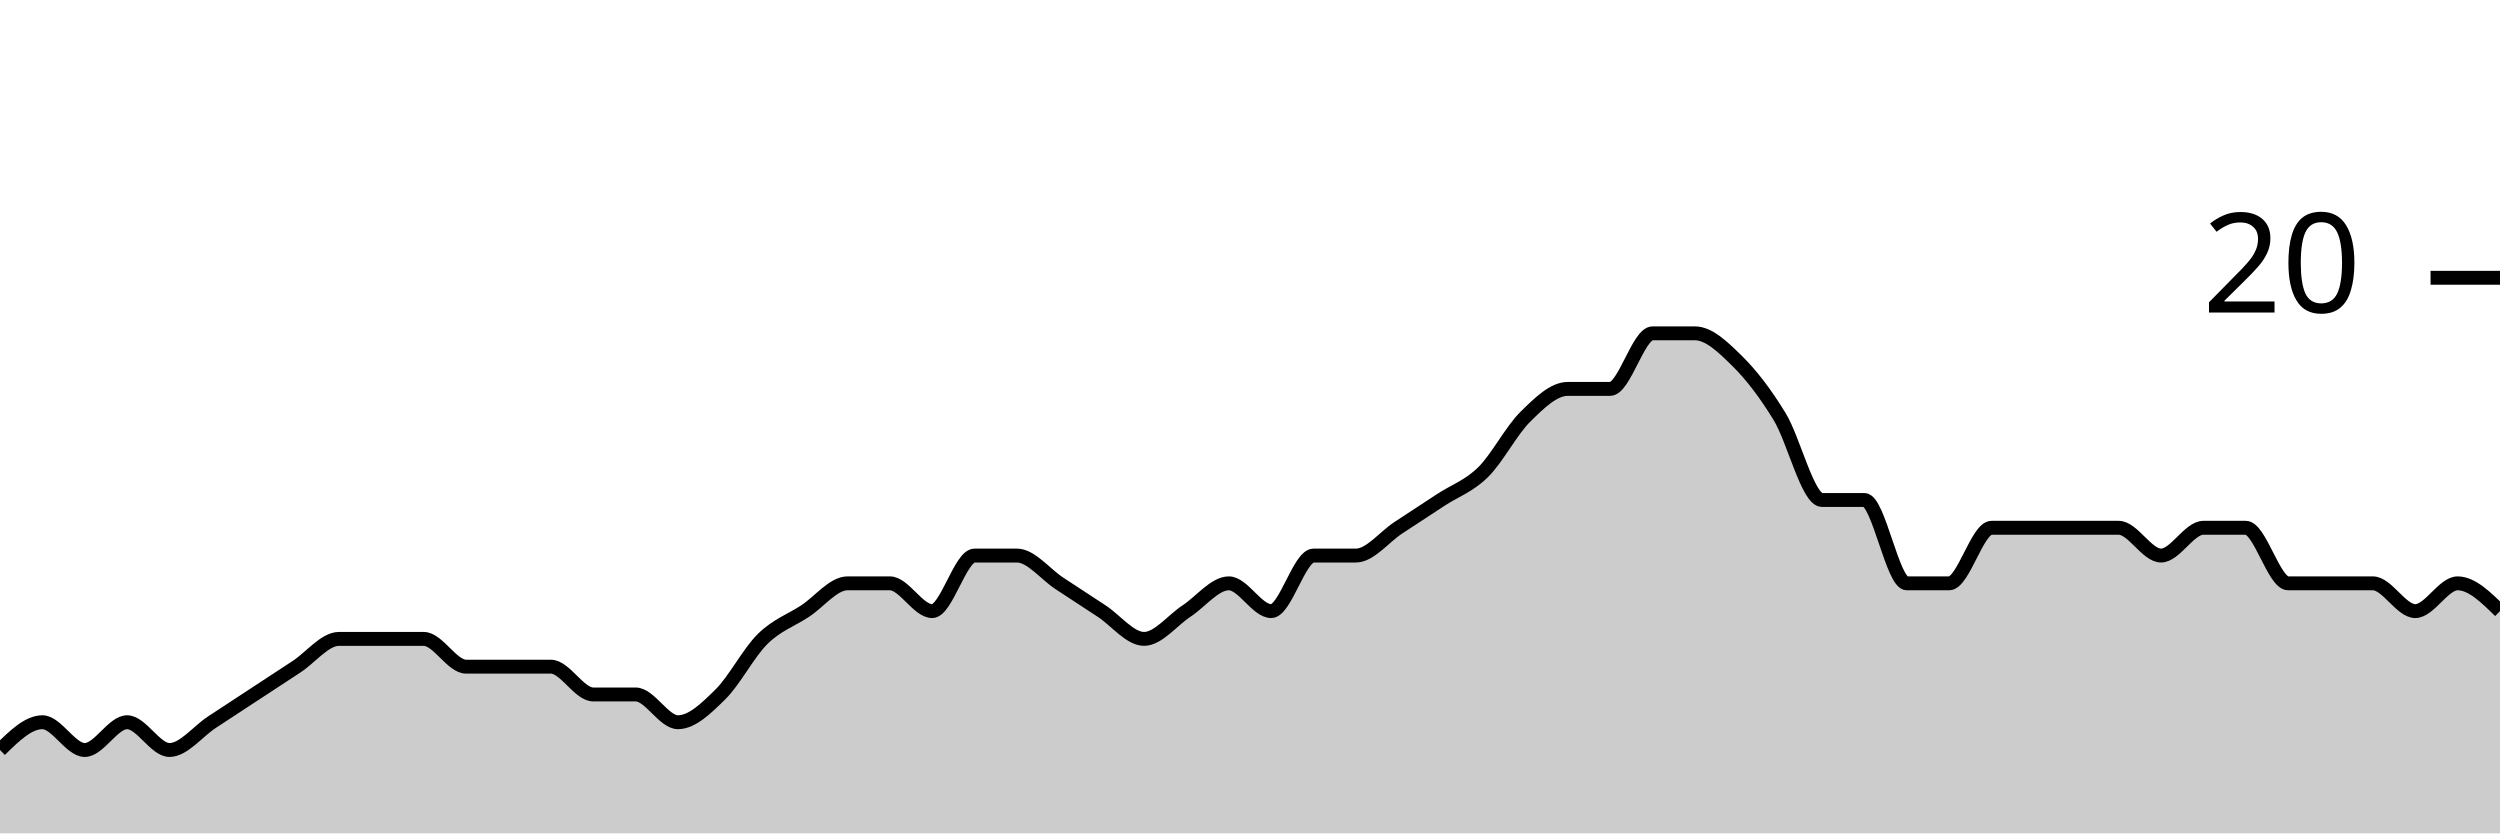
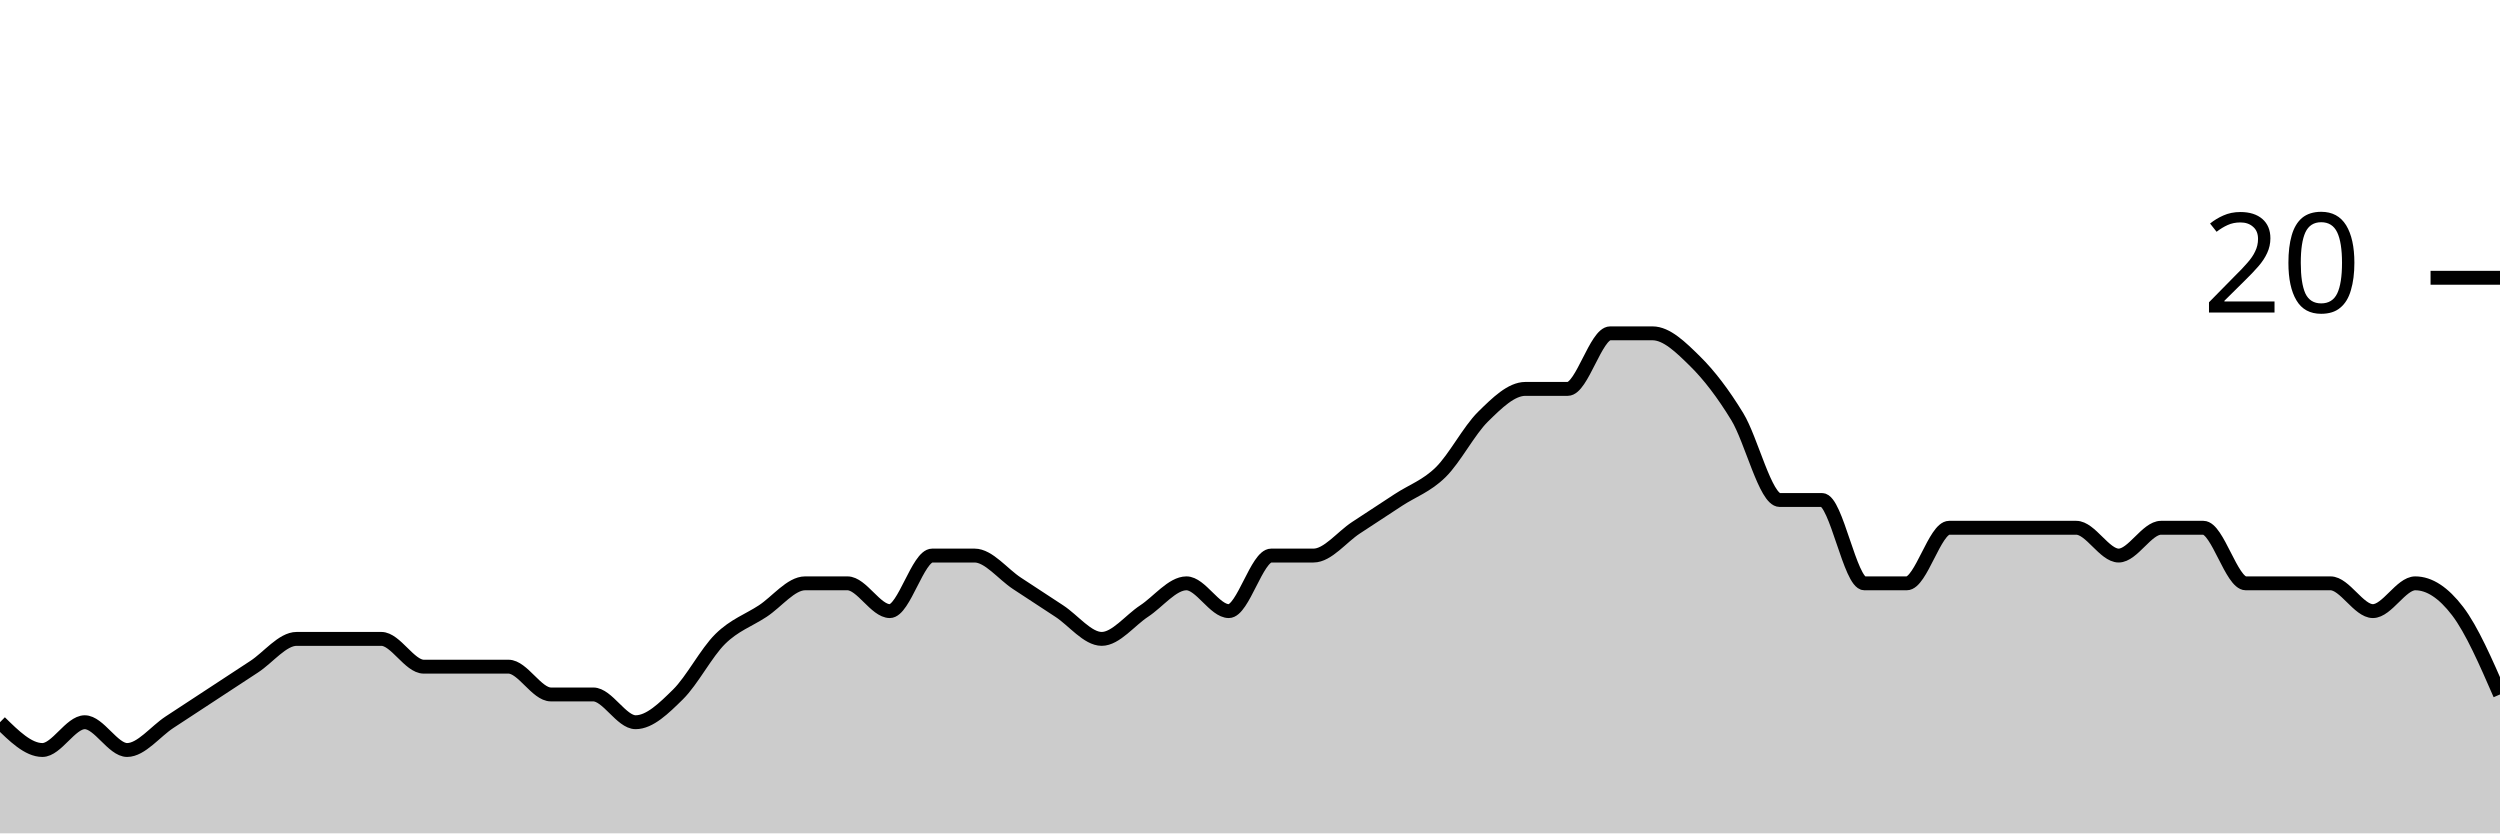
<svg xmlns="http://www.w3.org/2000/svg" viewBox="0 0 180 60">
  <g transform="translate(0,20)">
-     <path class="area" fill="rgba(0, 0, 0, 0.2)" d="M0,34C1.017,33,2.034,32,3.051,32C4.068,32,5.085,34,6.102,34C7.119,34,8.136,32,9.153,32C10.169,32,11.186,34,12.203,34C13.22,34,14.237,32.667,15.254,32C16.271,31.333,17.288,30.667,18.305,30C19.322,29.333,20.339,28.667,21.356,28C22.373,27.333,23.39,26,24.407,26C25.424,26,26.441,26,27.458,26C28.475,26,29.492,26,30.508,26C31.525,26,32.542,28,33.559,28C34.576,28,35.593,28,36.61,28C37.627,28,38.644,28,39.661,28C40.678,28,41.695,30,42.712,30C43.729,30,44.746,30,45.763,30C46.78,30,47.797,32,48.814,32C49.831,32,50.847,31,51.864,30C52.881,29,53.898,27,54.915,26C55.932,25,56.949,24.667,57.966,24C58.983,23.333,60,22,61.017,22C62.034,22,63.051,22,64.068,22C65.085,22,66.102,24,67.119,24C68.136,24,69.153,20,70.169,20C71.186,20,72.203,20,73.22,20C74.237,20,75.254,21.333,76.271,22C77.288,22.667,78.305,23.333,79.322,24C80.339,24.667,81.356,26,82.373,26C83.39,26,84.407,24.667,85.424,24C86.441,23.333,87.458,22,88.475,22C89.492,22,90.508,24,91.525,24C92.542,24,93.559,20,94.576,20C95.593,20,96.61,20,97.627,20C98.644,20,99.661,18.667,100.678,18C101.695,17.333,102.712,16.667,103.729,16C104.746,15.333,105.763,15,106.78,14C107.797,13,108.814,11,109.831,10C110.847,9,111.864,8,112.881,8C113.898,8,114.915,8,115.932,8C116.949,8,117.966,4,118.983,4C120,4,121.017,4,122.034,4C123.051,4,124.068,5,125.085,6C126.102,7,127.119,8.333,128.136,10C129.153,11.667,130.169,16,131.186,16C132.203,16,133.22,16,134.237,16C135.254,16,136.271,22,137.288,22C138.305,22,139.322,22,140.339,22C141.356,22,142.373,18,143.39,18C144.407,18,145.424,18,146.441,18C147.458,18,148.475,18,149.492,18C150.508,18,151.525,18,152.542,18C153.559,18,154.576,20,155.593,20C156.61,20,157.627,18,158.644,18C159.661,18,160.678,18,161.695,18C162.712,18,163.729,22,164.746,22C165.763,22,166.78,22,167.797,22C168.814,22,169.831,22,170.847,22C171.864,22,172.881,24,173.898,24C174.915,24,175.932,22,176.949,22C177.966,22,178.983,23,180,24L180,40C178.983,40,177.966,40,176.949,40C175.932,40,174.915,40,173.898,40C172.881,40,171.864,40,170.847,40C169.831,40,168.814,40,167.797,40C166.78,40,165.763,40,164.746,40C163.729,40,162.712,40,161.695,40C160.678,40,159.661,40,158.644,40C157.627,40,156.61,40,155.593,40C154.576,40,153.559,40,152.542,40C151.525,40,150.508,40,149.492,40C148.475,40,147.458,40,146.441,40C145.424,40,144.407,40,143.39,40C142.373,40,141.356,40,140.339,40C139.322,40,138.305,40,137.288,40C136.271,40,135.254,40,134.237,40C133.22,40,132.203,40,131.186,40C130.169,40,129.153,40,128.136,40C127.119,40,126.102,40,125.085,40C124.068,40,123.051,40,122.034,40C121.017,40,120,40,118.983,40C117.966,40,116.949,40,115.932,40C114.915,40,113.898,40,112.881,40C111.864,40,110.847,40,109.831,40C108.814,40,107.797,40,106.78,40C105.763,40,104.746,40,103.729,40C102.712,40,101.695,40,100.678,40C99.661,40,98.644,40,97.627,40C96.61,40,95.593,40,94.576,40C93.559,40,92.542,40,91.525,40C90.508,40,89.492,40,88.475,40C87.458,40,86.441,40,85.424,40C84.407,40,83.39,40,82.373,40C81.356,40,80.339,40,79.322,40C78.305,40,77.288,40,76.271,40C75.254,40,74.237,40,73.22,40C72.203,40,71.186,40,70.169,40C69.153,40,68.136,40,67.119,40C66.102,40,65.085,40,64.068,40C63.051,40,62.034,40,61.017,40C60,40,58.983,40,57.966,40C56.949,40,55.932,40,54.915,40C53.898,40,52.881,40,51.864,40C50.847,40,49.831,40,48.814,40C47.797,40,46.78,40,45.763,40C44.746,40,43.729,40,42.712,40C41.695,40,40.678,40,39.661,40C38.644,40,37.627,40,36.61,40C35.593,40,34.576,40,33.559,40C32.542,40,31.525,40,30.508,40C29.492,40,28.475,40,27.458,40C26.441,40,25.424,40,24.407,40C23.39,40,22.373,40,21.356,40C20.339,40,19.322,40,18.305,40C17.288,40,16.271,40,15.254,40C14.237,40,13.22,40,12.203,40C11.186,40,10.169,40,9.153,40C8.136,40,7.119,40,6.102,40C5.085,40,4.068,40,3.051,40C2.034,40,1.017,40,0,40Z" />
-     <path class="line" stroke="black" fill="none" d="M0,34C1.017,33,2.034,32,3.051,32C4.068,32,5.085,34,6.102,34C7.119,34,8.136,32,9.153,32C10.169,32,11.186,34,12.203,34C13.22,34,14.237,32.667,15.254,32C16.271,31.333,17.288,30.667,18.305,30C19.322,29.333,20.339,28.667,21.356,28C22.373,27.333,23.39,26,24.407,26C25.424,26,26.441,26,27.458,26C28.475,26,29.492,26,30.508,26C31.525,26,32.542,28,33.559,28C34.576,28,35.593,28,36.61,28C37.627,28,38.644,28,39.661,28C40.678,28,41.695,30,42.712,30C43.729,30,44.746,30,45.763,30C46.78,30,47.797,32,48.814,32C49.831,32,50.847,31,51.864,30C52.881,29,53.898,27,54.915,26C55.932,25,56.949,24.667,57.966,24C58.983,23.333,60,22,61.017,22C62.034,22,63.051,22,64.068,22C65.085,22,66.102,24,67.119,24C68.136,24,69.153,20,70.169,20C71.186,20,72.203,20,73.22,20C74.237,20,75.254,21.333,76.271,22C77.288,22.667,78.305,23.333,79.322,24C80.339,24.667,81.356,26,82.373,26C83.39,26,84.407,24.667,85.424,24C86.441,23.333,87.458,22,88.475,22C89.492,22,90.508,24,91.525,24C92.542,24,93.559,20,94.576,20C95.593,20,96.61,20,97.627,20C98.644,20,99.661,18.667,100.678,18C101.695,17.333,102.712,16.667,103.729,16C104.746,15.333,105.763,15,106.78,14C107.797,13,108.814,11,109.831,10C110.847,9,111.864,8,112.881,8C113.898,8,114.915,8,115.932,8C116.949,8,117.966,4,118.983,4C120,4,121.017,4,122.034,4C123.051,4,124.068,5,125.085,6C126.102,7,127.119,8.333,128.136,10C129.153,11.667,130.169,16,131.186,16C132.203,16,133.22,16,134.237,16C135.254,16,136.271,22,137.288,22C138.305,22,139.322,22,140.339,22C141.356,22,142.373,18,143.39,18C144.407,18,145.424,18,146.441,18C147.458,18,148.475,18,149.492,18C150.508,18,151.525,18,152.542,18C153.559,18,154.576,20,155.593,20C156.61,20,157.627,18,158.644,18C159.661,18,160.678,18,161.695,18C162.712,18,163.729,22,164.746,22C165.763,22,166.78,22,167.797,22C168.814,22,169.831,22,170.847,22C171.864,22,172.881,24,173.898,24C174.915,24,175.932,22,176.949,22C177.966,22,178.983,23,180,24" />
+     <path class="area" fill="rgba(0, 0, 0, 0.2)" d="M0,32C1.017,33,2.034,34,3.051,34C4.068,34,5.085,32,6.102,32C7.119,32,8.136,34,9.153,34C10.169,34,11.186,32.667,12.203,32C13.22,31.333,14.237,30.667,15.254,30C16.271,29.333,17.288,28.667,18.305,28C19.322,27.333,20.339,26,21.356,26C22.373,26,23.39,26,24.407,26C25.424,26,26.441,26,27.458,26C28.475,26,29.492,28,30.508,28C31.525,28,32.542,28,33.559,28C34.576,28,35.593,28,36.61,28C37.627,28,38.644,30,39.661,30C40.678,30,41.695,30,42.712,30C43.729,30,44.746,32,45.763,32C46.78,32,47.797,31,48.814,30C49.831,29,50.847,27,51.864,26C52.881,25,53.898,24.667,54.915,24C55.932,23.333,56.949,22,57.966,22C58.983,22,60,22,61.017,22C62.034,22,63.051,24,64.068,24C65.085,24,66.102,20,67.119,20C68.136,20,69.153,20,70.169,20C71.186,20,72.203,21.333,73.22,22C74.237,22.667,75.254,23.333,76.271,24C77.288,24.667,78.305,26,79.322,26C80.339,26,81.356,24.667,82.373,24C83.39,23.333,84.407,22,85.424,22C86.441,22,87.458,24,88.475,24C89.492,24,90.508,20,91.525,20C92.542,20,93.559,20,94.576,20C95.593,20,96.61,18.667,97.627,18C98.644,17.333,99.661,16.667,100.678,16C101.695,15.333,102.712,15,103.729,14C104.746,13,105.763,11,106.78,10C107.797,9,108.814,8,109.831,8C110.847,8,111.864,8,112.881,8C113.898,8,114.915,4,115.932,4C116.949,4,117.966,4,118.983,4C120,4,121.017,5,122.034,6C123.051,7,124.068,8.333,125.085,10C126.102,11.667,127.119,16,128.136,16C129.153,16,130.169,16,131.186,16C132.203,16,133.22,22,134.237,22C135.254,22,136.271,22,137.288,22C138.305,22,139.322,18,140.339,18C141.356,18,142.373,18,143.39,18C144.407,18,145.424,18,146.441,18C147.458,18,148.475,18,149.492,18C150.508,18,151.525,20,152.542,20C153.559,20,154.576,18,155.593,18C156.61,18,157.627,18,158.644,18C159.661,18,160.678,22,161.695,22C162.712,22,163.729,22,164.746,22C165.763,22,166.78,22,167.797,22C168.814,22,169.831,24,170.847,24C171.864,24,172.881,22,173.898,22C174.915,22,175.932,22.667,176.949,24C177.966,25.333,178.983,27.667,180,30L180,40C178.983,40,177.966,40,176.949,40C175.932,40,174.915,40,173.898,40C172.881,40,171.864,40,170.847,40C169.831,40,168.814,40,167.797,40C166.78,40,165.763,40,164.746,40C163.729,40,162.712,40,161.695,40C160.678,40,159.661,40,158.644,40C157.627,40,156.61,40,155.593,40C154.576,40,153.559,40,152.542,40C151.525,40,150.508,40,149.492,40C148.475,40,147.458,40,146.441,40C145.424,40,144.407,40,143.39,40C142.373,40,141.356,40,140.339,40C139.322,40,138.305,40,137.288,40C136.271,40,135.254,40,134.237,40C133.22,40,132.203,40,131.186,40C130.169,40,129.153,40,128.136,40C127.119,40,126.102,40,125.085,40C124.068,40,123.051,40,122.034,40C121.017,40,120,40,118.983,40C117.966,40,116.949,40,115.932,40C114.915,40,113.898,40,112.881,40C111.864,40,110.847,40,109.831,40C108.814,40,107.797,40,106.78,40C105.763,40,104.746,40,103.729,40C102.712,40,101.695,40,100.678,40C99.661,40,98.644,40,97.627,40C96.61,40,95.593,40,94.576,40C93.559,40,92.542,40,91.525,40C90.508,40,89.492,40,88.475,40C87.458,40,86.441,40,85.424,40C84.407,40,83.39,40,82.373,40C81.356,40,80.339,40,79.322,40C78.305,40,77.288,40,76.271,40C75.254,40,74.237,40,73.22,40C72.203,40,71.186,40,70.169,40C69.153,40,68.136,40,67.119,40C66.102,40,65.085,40,64.068,40C63.051,40,62.034,40,61.017,40C60,40,58.983,40,57.966,40C56.949,40,55.932,40,54.915,40C53.898,40,52.881,40,51.864,40C50.847,40,49.831,40,48.814,40C47.797,40,46.78,40,45.763,40C44.746,40,43.729,40,42.712,40C41.695,40,40.678,40,39.661,40C38.644,40,37.627,40,36.61,40C35.593,40,34.576,40,33.559,40C32.542,40,31.525,40,30.508,40C29.492,40,28.475,40,27.458,40C26.441,40,25.424,40,24.407,40C23.39,40,22.373,40,21.356,40C20.339,40,19.322,40,18.305,40C17.288,40,16.271,40,15.254,40C14.237,40,13.22,40,12.203,40C11.186,40,10.169,40,9.153,40C8.136,40,7.119,40,6.102,40C5.085,40,4.068,40,3.051,40C2.034,40,1.017,40,0,40Z" />
+     <path class="line" stroke="black" fill="none" d="M0,32C1.017,33,2.034,34,3.051,34C4.068,34,5.085,32,6.102,32C7.119,32,8.136,34,9.153,34C10.169,34,11.186,32.667,12.203,32C13.22,31.333,14.237,30.667,15.254,30C16.271,29.333,17.288,28.667,18.305,28C19.322,27.333,20.339,26,21.356,26C22.373,26,23.39,26,24.407,26C25.424,26,26.441,26,27.458,26C28.475,26,29.492,28,30.508,28C31.525,28,32.542,28,33.559,28C34.576,28,35.593,28,36.61,28C37.627,28,38.644,30,39.661,30C40.678,30,41.695,30,42.712,30C43.729,30,44.746,32,45.763,32C46.78,32,47.797,31,48.814,30C49.831,29,50.847,27,51.864,26C52.881,25,53.898,24.667,54.915,24C55.932,23.333,56.949,22,57.966,22C58.983,22,60,22,61.017,22C62.034,22,63.051,24,64.068,24C65.085,24,66.102,20,67.119,20C68.136,20,69.153,20,70.169,20C71.186,20,72.203,21.333,73.22,22C74.237,22.667,75.254,23.333,76.271,24C77.288,24.667,78.305,26,79.322,26C80.339,26,81.356,24.667,82.373,24C83.39,23.333,84.407,22,85.424,22C86.441,22,87.458,24,88.475,24C89.492,24,90.508,20,91.525,20C92.542,20,93.559,20,94.576,20C95.593,20,96.61,18.667,97.627,18C98.644,17.333,99.661,16.667,100.678,16C101.695,15.333,102.712,15,103.729,14C104.746,13,105.763,11,106.78,10C107.797,9,108.814,8,109.831,8C110.847,8,111.864,8,112.881,8C113.898,8,114.915,4,115.932,4C116.949,4,117.966,4,118.983,4C120,4,121.017,5,122.034,6C123.051,7,124.068,8.333,125.085,10C126.102,11.667,127.119,16,128.136,16C129.153,16,130.169,16,131.186,16C132.203,16,133.22,22,134.237,22C135.254,22,136.271,22,137.288,22C138.305,22,139.322,18,140.339,18C141.356,18,142.373,18,143.39,18C144.407,18,145.424,18,146.441,18C147.458,18,148.475,18,149.492,18C150.508,18,151.525,20,152.542,20C153.559,20,154.576,18,155.593,18C156.61,18,157.627,18,158.644,18C159.661,18,160.678,22,161.695,22C162.712,22,163.729,22,164.746,22C165.763,22,166.78,22,167.797,22C168.814,22,169.831,24,170.847,24C171.864,24,172.881,22,173.898,22C174.915,22,175.932,22.667,176.949,24C177.966,25.333,178.983,27.667,180,30" />
    <path class="axis-ceiling" stroke-width="1" stroke="black" fill="none" d="M175,0L180,0" />
    <text class="axis-ceiling-label" font-family="sans-serif" text-anchor="end" font-size="10px" x="170" y="2.5">20</text>
  </g>
</svg>
